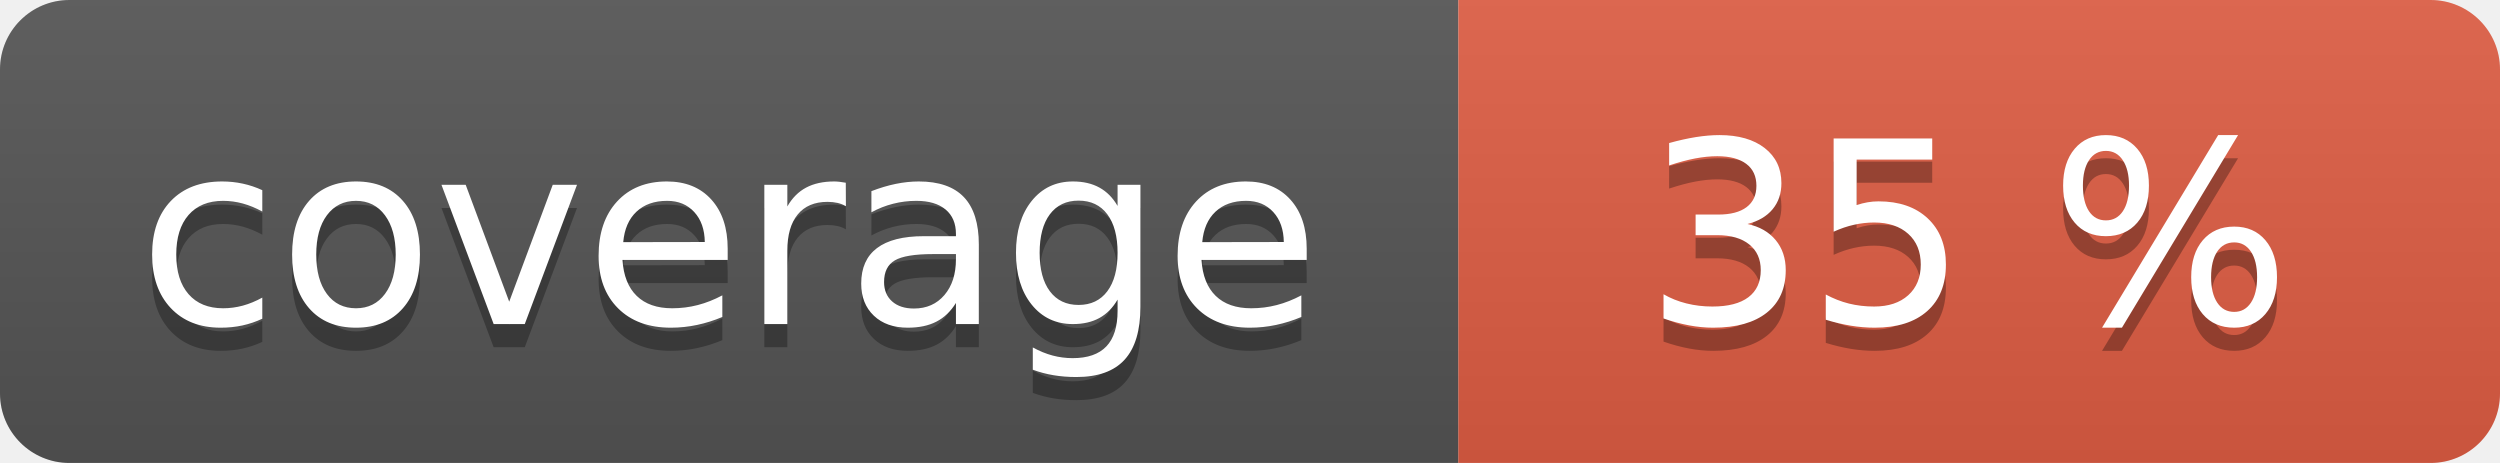
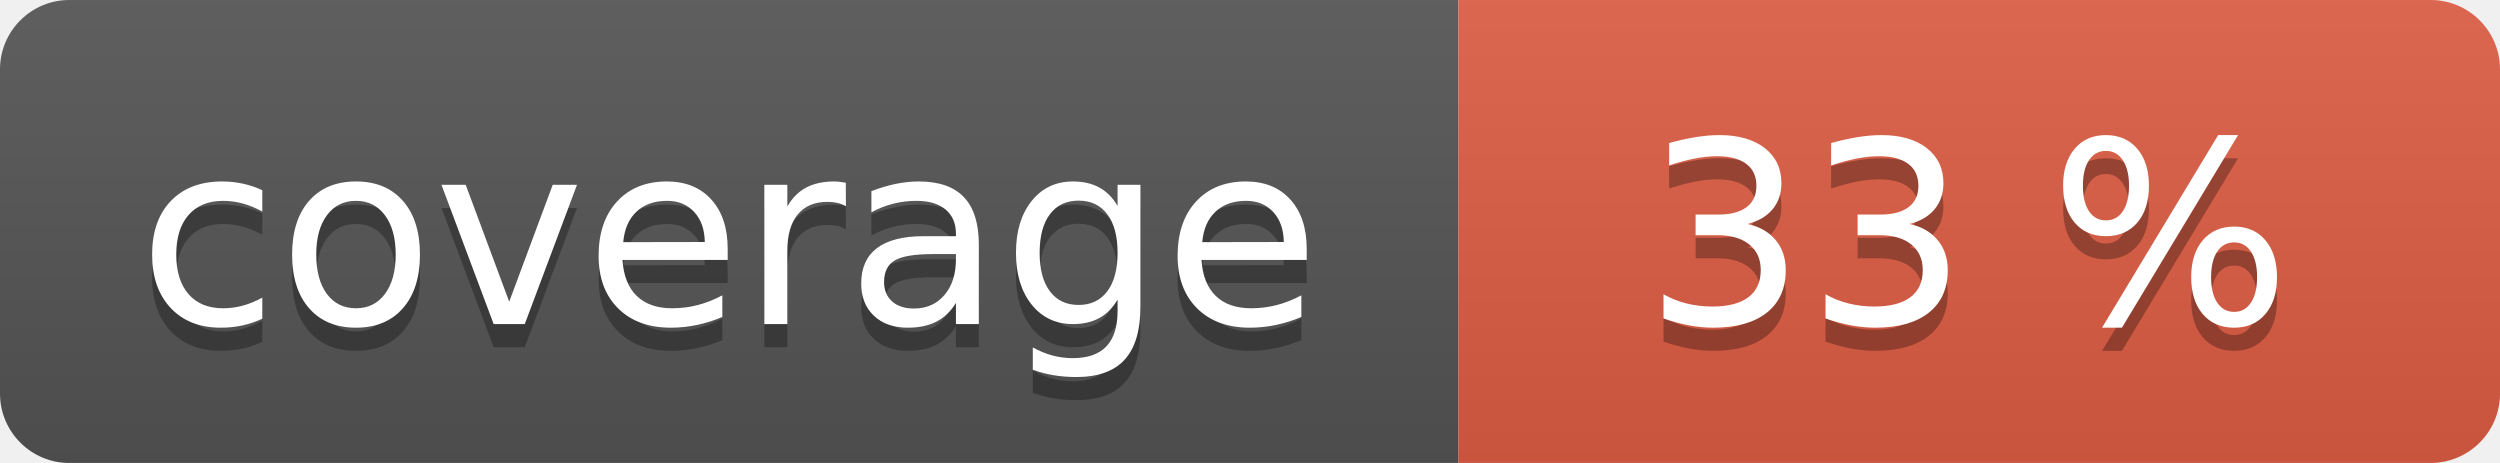
<svg xmlns="http://www.w3.org/2000/svg" width="108" height="20" role="img">
  <linearGradient id="s" x2="0" y2="100%">
    <stop offset="0" stop-color="#bbb" stop-opacity=".1" />
    <stop offset="1" stop-opacity=".1" />
  </linearGradient>
  <clipPath id="r">
    <rect width="108" height="20" rx="3" fill="#fff" />
  </clipPath>
  <g clip-path="url(#r)">
    <rect width="63" height="20" fill="#555" />
    <rect x="63" width="45" height="20" fill="#e05d44" />
    <rect width="108" height="20" fill="url(#s)" />
  </g>
  <g fill="#fff" text-anchor="middle" font-family="Verdana,Geneva,DejaVu Sans,sans-serif" text-rendering="geometricPrecision" font-size="110">
    <text aria-hidden="true" x="315" y="150" fill="#010101" fill-opacity=".3" transform="scale(.1)" textLength="530">coverage</text>
    <text x="315" y="140" transform="scale(.1)" fill="#fff" textLength="530">coverage</text>
-     <text aria-hidden="true" x="850" y="150" fill="#010101" fill-opacity=".3" transform="scale(.1)" textLength="350">35 %</text>
-     <text x="850" y="140" transform="scale(.1)" fill="#fff" textLength="350">35 %</text>
+     <text aria-hidden="true" x="850" y="150" fill="#010101" fill-opacity=".3" transform="scale(.1)" textLength="350">33 %</text>
+     <text x="850" y="140" transform="scale(.1)" fill="#fff" textLength="350">33 %</text>
  </g>
</svg>
